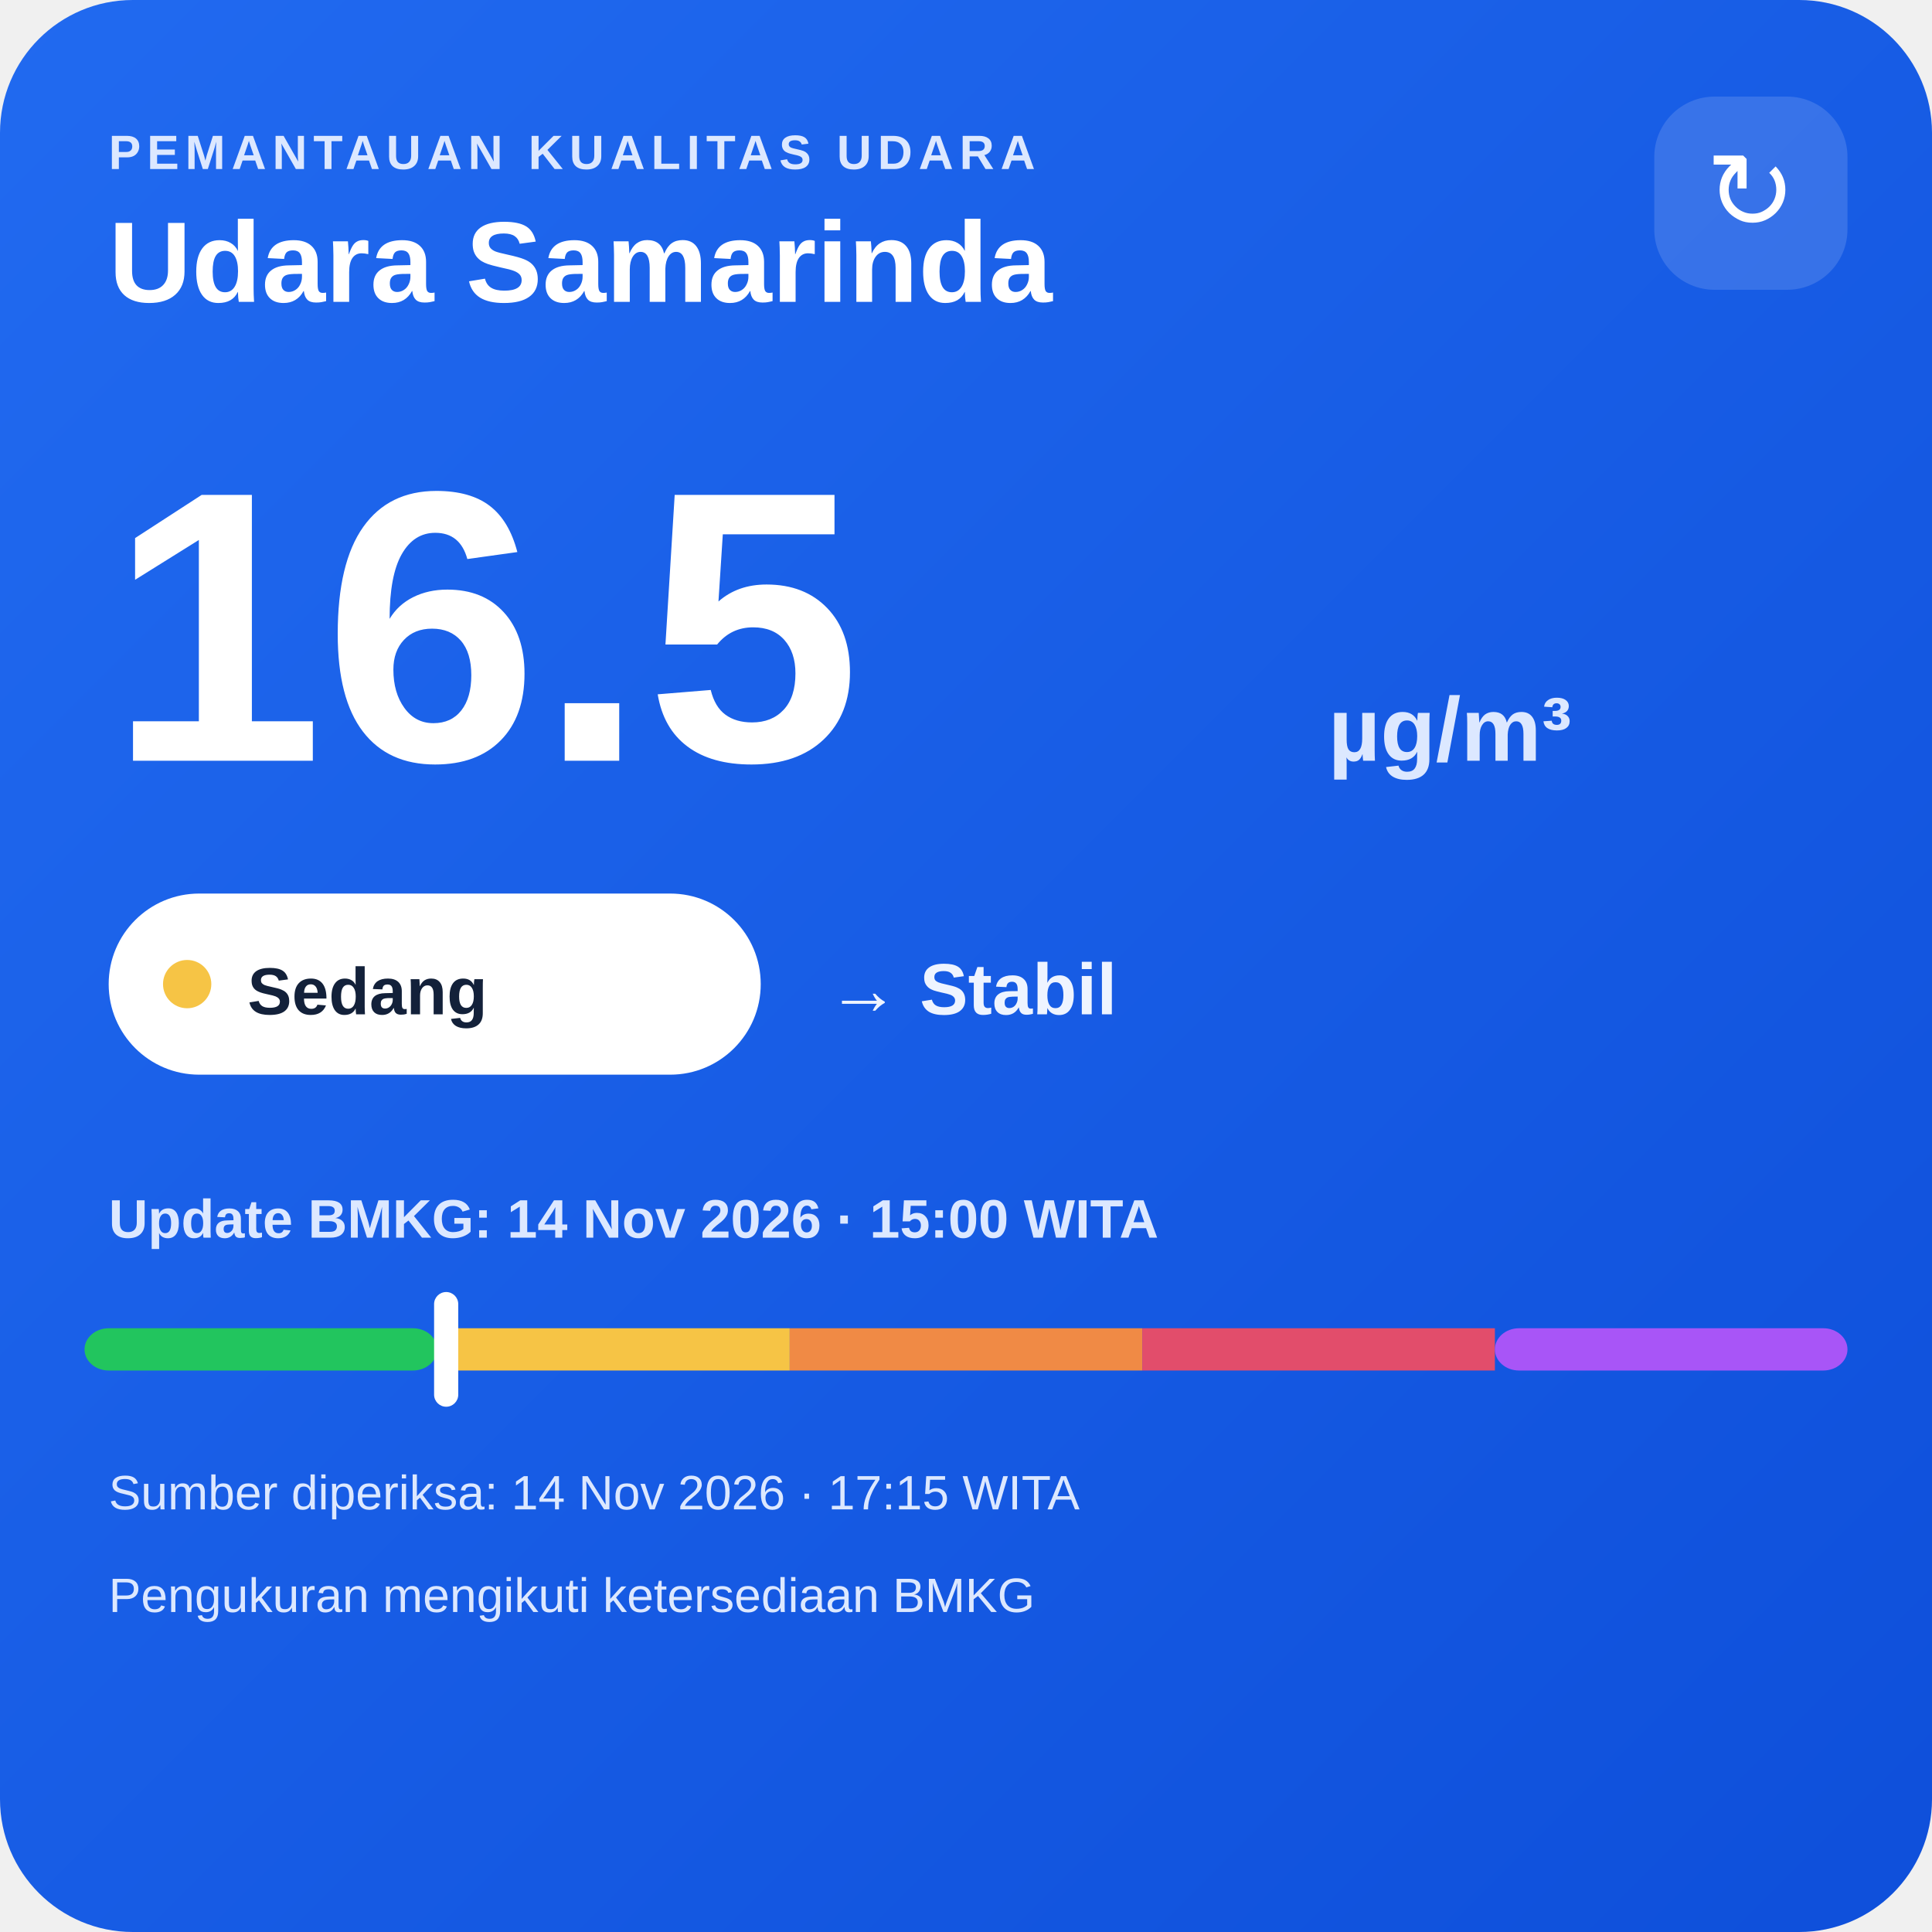
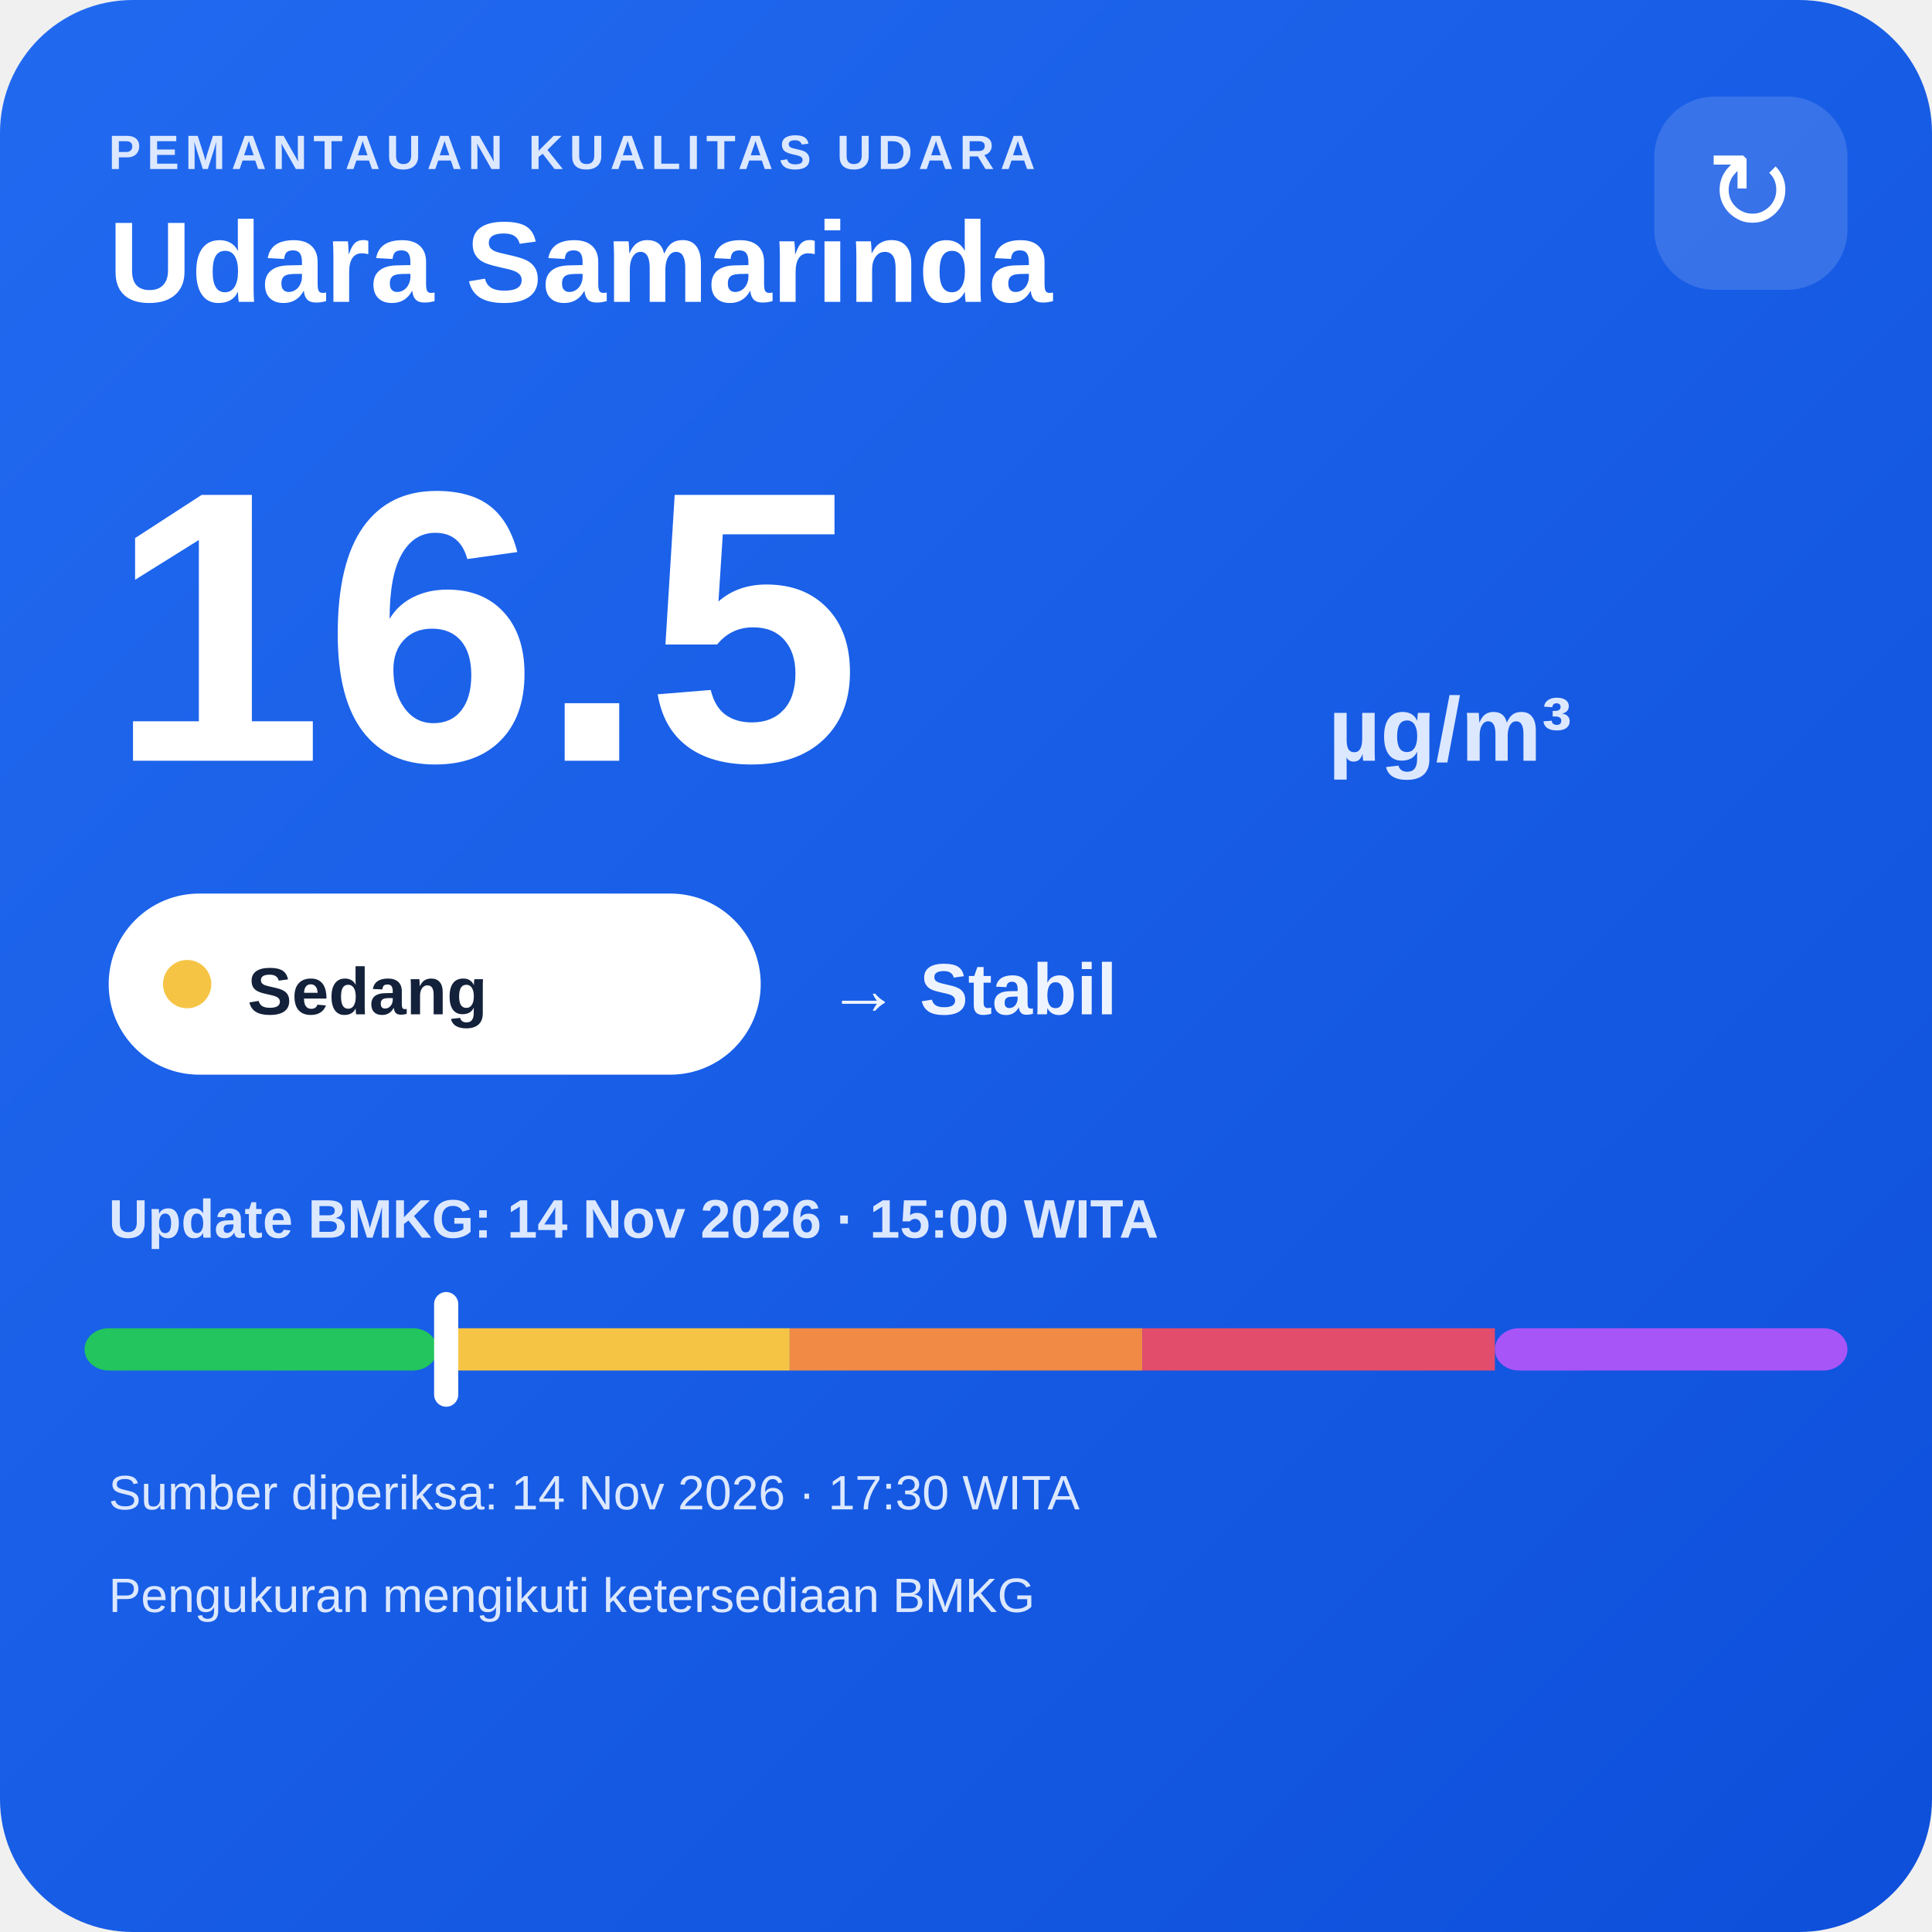
<svg xmlns="http://www.w3.org/2000/svg" width="320" height="320" viewBox="0 0 320 320">
  <defs>
    <linearGradient id="bg" x1="0" y1="0" x2="1" y2="1">
      <stop offset="0" stop-color="#216af0" />
      <stop offset="1" stop-color="#0e4fda" />
    </linearGradient>
  </defs>
  <rect width="320" height="320" rx="22" fill="url(#bg)" />
  <text x="18" y="28" fill="#dce8ff" font-family="Arial,sans-serif" font-size="8" font-weight="700" letter-spacing="1">PEMANTAUAN KUALITAS UDARA</text>
  <text x="18" y="50" fill="#ffffff" font-family="Arial,sans-serif" font-size="19" font-weight="700">Udara Samarinda</text>
  <rect x="274" y="16" width="32" height="32" rx="10" fill="#ffffff" fill-opacity=".14" />
  <text x="290" y="38" text-anchor="middle" fill="#ffffff" font-family="Arial,sans-serif" font-size="18">↻</text>
  <text x="18" y="126" fill="#ffffff" font-family="Arial,sans-serif" font-size="64" font-weight="800">16.5</text>
  <text x="220" y="126" fill="#dce8ff" font-family="Arial,sans-serif" font-size="15" font-weight="700">µg/m³</text>
  <rect x="18" y="148" width="108" height="30" rx="15" fill="#ffffff" />
  <circle cx="31" cy="163" r="4" fill="#f6c445" />
  <text x="41" y="168" fill="#13213a" font-family="Arial,sans-serif" font-size="11" font-weight="700">Sedang</text>
  <text x="137" y="168" fill="#eef4ff" font-family="Arial,sans-serif" font-size="12" font-weight="700">→ Stabil</text>
  <text x="18" y="205" fill="#dce8ff" font-family="Arial,sans-serif" font-size="9" font-weight="700">Update BMKG: 14 Nov 2026 · 15:00 WITA</text>
  <rect x="14" y="220" width="58.4" height="7" rx="4" fill="#22c55e" />
  <rect x="72.4" y="220" width="58.4" height="7" fill="#f6c445" />
  <rect x="130.8" y="220" width="58.4" height="7" fill="#f08a45" />
  <rect x="189.2" y="220" width="58.4" height="7" fill="#e24d6b" />
  <rect x="247.6" y="220" width="58.4" height="7" rx="4" fill="#a855f7" />
  <rect x="71.9" y="214" width="4" height="19" rx="2" fill="#ffffff" />
-   <text x="18" y="250" fill="#dce8ff" font-family="Arial,sans-serif" font-size="8">Sumber diperiksa: 14 Nov 2026 · 17:15 WITA</text>
+   <text x="18" y="250" fill="#dce8ff" font-family="Arial,sans-serif" font-size="8">Sumber diperiksa: 14 Nov 2026 · 17:30 WITA</text>
  <text x="18" y="267" fill="#dce8ff" font-family="Arial,sans-serif" font-size="8">Pengukuran mengikuti ketersediaan BMKG</text>
</svg>
